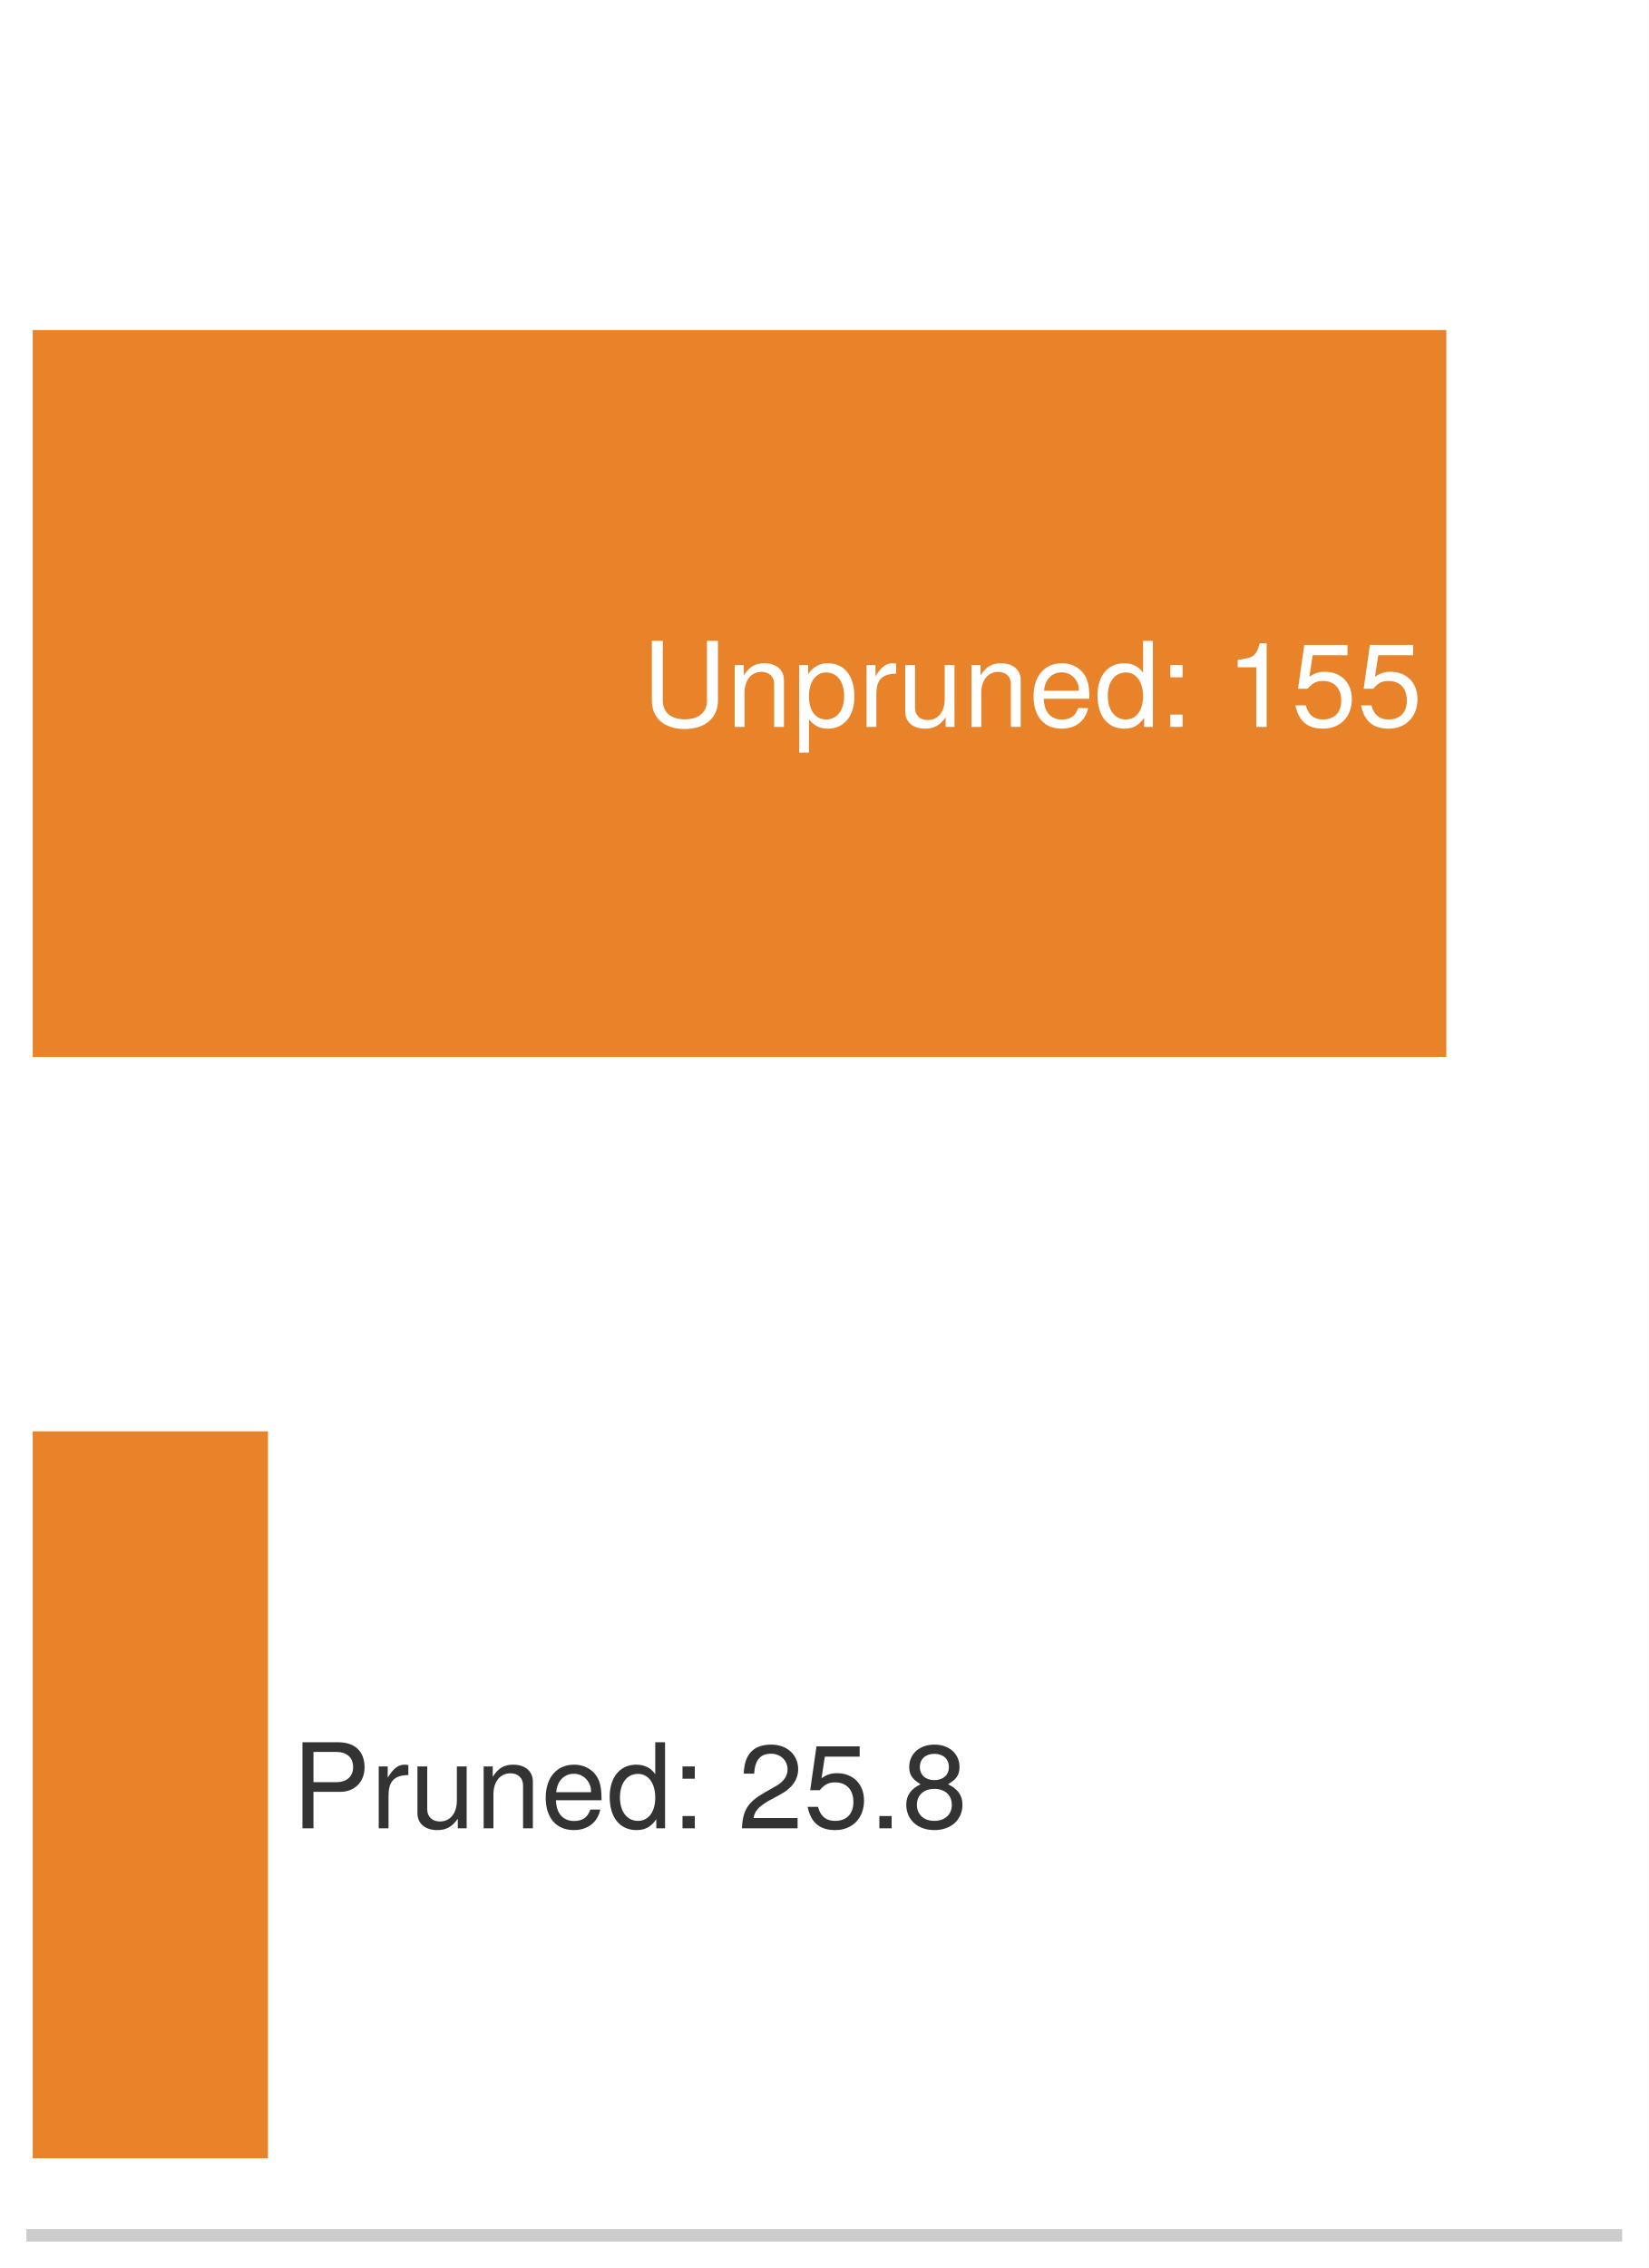
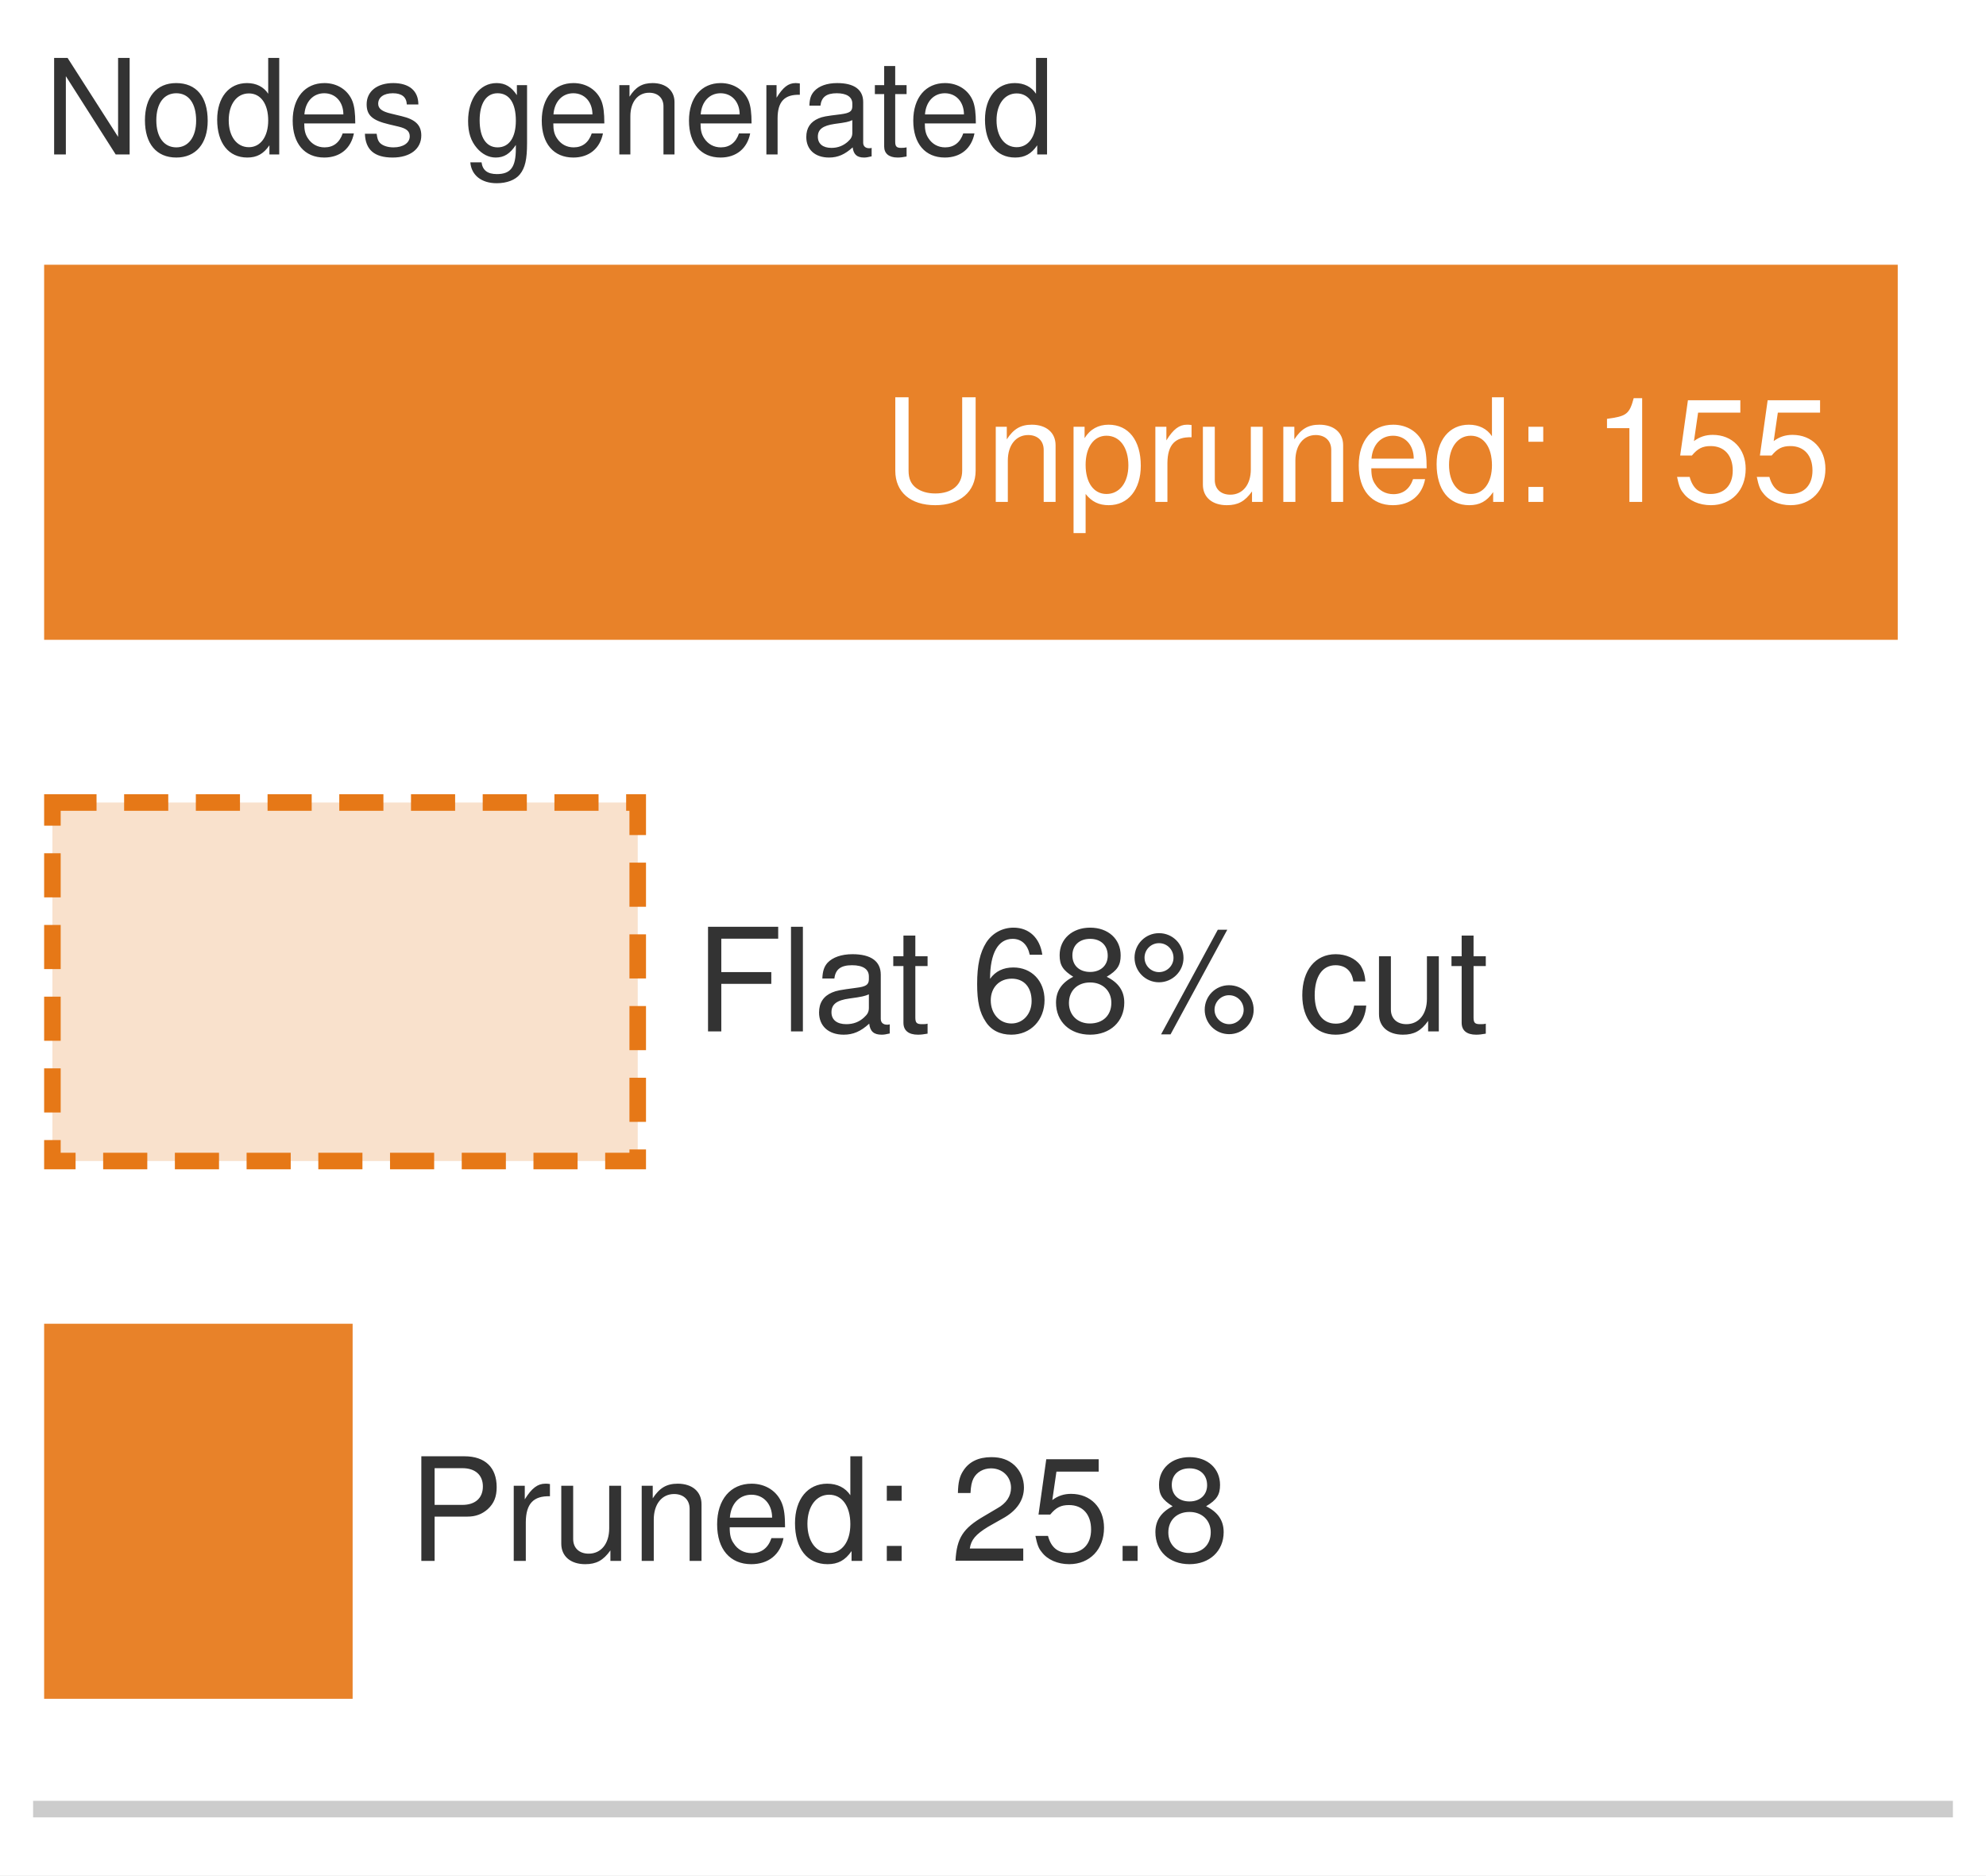
- <svg xmlns="http://www.w3.org/2000/svg" xmlns:xlink="http://www.w3.org/1999/xlink" width="72.63pt" height="99.9pt" viewBox="0 0 72.63 99.9" version="1.1">
-   <defs>
-     <style type="text/css">*{stroke-linejoin: round; stroke-linecap: butt}</style>
-   </defs>
-   <g id="figure_1">
-     <g id="patch_1">
-       <path d="M 0 99.9 L 72.63 99.9 L 72.63 0 L 0 0 z " style="fill: #ffffff" />
-     </g>
-     <g id="axes_1">
-       <g id="patch_2">
-         <path d="M 1.44 98.46 L 71.19 98.46 L 71.19 1.44 L 1.44 1.44 z " style="fill: #ffffff" />
-       </g>
-       <g id="patch_3">
-         <path d="M 1.44 46.554 L 63.717 46.554 L 63.717 14.538 L 1.44 14.538 z " clip-path="url(#p879ee31a35)" style="fill: #e67817; opacity: 0.92" />
-       </g>
-       <g id="patch_4">
-         <path d="M 1.44 95.064 L 11.806 95.064 L 11.806 63.048 L 1.44 63.048 z " clip-path="url(#p879ee31a35)" style="fill: #e67817; opacity: 0.92" />
-       </g>
-       <g id="matplotlib.axis_1" />
-       <g id="matplotlib.axis_2" />
-       <g id="patch_5">
-         <path d="M 1.44 98.46 L 71.19 98.46 " style="fill: none; stroke: #cccccc; stroke-width: 0.55; stroke-linejoin: miter; stroke-linecap: square" />
-       </g>
-       <g id="text_1">
-         <g style="fill: #ffffff" transform="translate(28.27579 32.01768) scale(0.052 -0.052)">
-           <defs>
-             <path id="TeXGyreHeros-Regular-6d" d="M 4128 1421 L 4128 4666 L 3533 4666 L 3533 1421 C 3533 794 3078 410 2330 410 C 1632 410 1139 742 1139 1421 L 1139 4666 L 544 4666 L 544 1421 C 544 474 1222 -115 2330 -115 C 3424 -115 4128 486 4128 1421 z " transform="scale(0.015625)" />
-             <path id="TeXGyreHeros-Regular-4e" d="M 3117 0 L 3117 2534 C 3117 3091 2701 3450 2054 3450 C 1555 3450 1235 3258 941 2790 L 941 3354 L 448 3354 L 448 0 L 979 0 L 979 1850 C 979 2534 1350 2982 1894 2982 C 2317 2982 2586 2726 2586 2323 L 2586 0 L 3117 0 z " transform="scale(0.015625)" />
-             <path id="TeXGyreHeros-Regular-55" d="M 3347 1645 C 3347 2771 2797 3450 1907 3450 C 1453 3450 1088 3245 838 2848 L 838 3354 L 352 3354 L 352 -1395 L 883 -1395 L 883 403 C 1165 58 1478 -96 1914 -96 C 2778 -96 3347 576 3347 1645 z M 2790 1658 C 2790 896 2400 403 1818 403 C 1254 403 883 864 883 1651 C 883 2438 1254 2950 1818 2950 C 2406 2950 2790 2458 2790 1658 z " transform="scale(0.015625)" />
-             <path id="TeXGyreHeros-Regular-61" d="M 2054 2886 L 2054 3430 C 1965 3443 1920 3450 1850 3450 C 1504 3450 1242 3245 934 2746 L 934 3354 L 448 3354 L 448 0 L 979 0 L 979 1741 C 979 2496 1229 2874 2054 2886 z " transform="scale(0.015625)" />
-             <path id="TeXGyreHeros-Regular-6e" d="M 3085 0 L 3085 3354 L 2554 3354 L 2554 1504 C 2554 819 2195 371 1638 371 C 1216 371 947 627 947 1030 L 947 3354 L 416 3354 L 416 819 C 416 262 832 -96 1485 -96 C 1978 -96 2291 77 2605 518 L 2605 0 L 3085 0 z " transform="scale(0.015625)" />
-             <path id="TeXGyreHeros-Regular-33" d="M 3283 1523 C 3283 2010 3245 2317 3149 2566 C 2931 3117 2419 3450 1792 3450 C 858 3450 256 2758 256 1658 C 256 557 838 -96 1779 -96 C 2547 -96 3078 339 3213 1018 L 2675 1018 C 2528 576 2227 397 1798 397 C 1242 397 826 755 813 1523 L 3283 1523 z M 2714 1997 C 2714 1997 2714 1971 2707 1958 L 826 1958 C 870 2554 1248 2957 1786 2957 C 2310 2957 2714 2522 2714 1997 z " transform="scale(0.015625)" />
-             <path id="TeXGyreHeros-Regular-30" d="M 3168 0 L 3168 4666 L 2637 4666 L 2637 2931 C 2413 3270 2054 3450 1606 3450 C 736 3450 166 2778 166 1709 C 166 576 723 -96 1626 -96 C 2086 -96 2406 77 2694 493 L 2694 0 L 3168 0 z M 2637 1664 C 2637 890 2266 403 1702 403 C 1114 403 723 896 723 1677 C 723 2458 1114 2950 1696 2950 C 2272 2950 2637 2438 2637 1664 z " transform="scale(0.015625)" />
-             <path id="TeXGyreHeros-Regular-2d" d="M 1222 0 L 1222 666 L 557 666 L 557 0 L 1222 0 z M 1222 2688 L 1222 3354 L 557 3354 L 557 2688 L 1222 2688 z " transform="scale(0.015625)" />
-             <path id="TeXGyreHeros-Regular-68" transform="scale(0.015625)" />
-             <path id="TeXGyreHeros-Regular-53" d="M 2221 0 L 2221 4538 L 1850 4538 C 1651 3840 1523 3744 653 3635 L 653 3232 L 1658 3232 L 1658 0 L 2221 0 z " transform="scale(0.015625)" />
-             <path id="TeXGyreHeros-Regular-39" d="M 3283 1504 C 3283 2400 2688 2989 1818 2989 C 1498 2989 1242 2906 979 2714 L 1158 3885 L 3046 3885 L 3046 4442 L 704 4442 L 365 2067 L 883 2067 C 1146 2381 1363 2490 1715 2490 C 2323 2490 2707 2099 2707 1427 C 2707 774 2330 403 1715 403 C 1222 403 922 653 787 1165 L 224 1165 C 410 262 922 -96 1728 -96 C 2643 -96 3283 544 3283 1504 z " transform="scale(0.015625)" />
-           </defs>
-           <use xlink:href="#TeXGyreHeros-Regular-6d" />
-           <use xlink:href="#TeXGyreHeros-Regular-4e" transform="translate(71.70312 0)" />
-           <use xlink:href="#TeXGyreHeros-Regular-55" transform="translate(127.7969 0)" />
-           <use xlink:href="#TeXGyreHeros-Regular-61" transform="translate(183.3906 0)" />
-           <use xlink:href="#TeXGyreHeros-Regular-6e" transform="translate(216.6875 0)" />
-           <use xlink:href="#TeXGyreHeros-Regular-4e" transform="translate(272.2812 0)" />
-           <use xlink:href="#TeXGyreHeros-Regular-33" transform="translate(327.875 0)" />
-           <use xlink:href="#TeXGyreHeros-Regular-30" transform="translate(383.4688 0)" />
-           <use xlink:href="#TeXGyreHeros-Regular-2d" transform="translate(439.0625 0)" />
-           <use xlink:href="#TeXGyreHeros-Regular-68" transform="translate(466.8594 0)" />
-           <use xlink:href="#TeXGyreHeros-Regular-53" transform="translate(494.6562 0)" />
-           <use xlink:href="#TeXGyreHeros-Regular-39" transform="translate(550.25 0)" />
-           <use xlink:href="#TeXGyreHeros-Regular-39" transform="translate(605.8438 0)" />
-         </g>
-       </g>
-       <g id="text_2">
-         <g style="fill: #333333" transform="translate(12.85232 80.5328) scale(0.052 -0.052)">
-           <defs>
-             <path id="TeXGyreHeros-Regular-54" d="M 3949 3296 C 3949 4173 3430 4666 2509 4666 L 582 4666 L 582 0 L 1178 0 L 1178 1978 L 2643 1978 C 3411 1978 3949 2522 3949 3296 z M 3328 3322 C 3328 2810 2989 2502 2419 2502 L 1178 2502 L 1178 4141 L 2419 4141 C 2989 4141 3328 3834 3328 3322 z " transform="scale(0.015625)" />
-             <path id="TeXGyreHeros-Regular-6c" d="M 3270 3206 C 3270 3974 2675 4538 1818 4538 C 890 4538 352 4064 320 2963 L 883 2963 C 928 3725 1242 4045 1798 4045 C 2310 4045 2694 3680 2694 3194 C 2694 2835 2483 2528 2080 2298 L 1491 1965 C 544 1427 269 998 218 0 L 3238 0 L 3238 557 L 851 557 C 909 928 1114 1165 1670 1491 L 2310 1837 C 2944 2176 3270 2650 3270 3206 z " transform="scale(0.015625)" />
-             <path id="TeXGyreHeros-Regular-59" d="M 1222 0 L 1222 666 L 557 666 L 557 0 L 1222 0 z " transform="scale(0.015625)" />
-             <path id="TeXGyreHeros-Regular-34" d="M 3283 1280 C 3283 1786 3027 2138 2502 2387 C 2970 2669 3123 2899 3123 3328 C 3123 4038 2566 4538 1760 4538 C 960 4538 397 4038 397 3328 C 397 2906 550 2675 1011 2387 C 493 2138 237 1786 237 1286 C 237 454 864 -96 1760 -96 C 2656 -96 3283 454 3283 1280 z M 2547 3315 C 2547 2893 2234 2611 1760 2611 C 1286 2611 973 2893 973 3322 C 973 3757 1286 4038 1760 4038 C 2240 4038 2547 3757 2547 3315 z M 2707 1274 C 2707 736 2323 403 1747 403 C 1197 403 813 742 813 1274 C 813 1805 1197 2138 1760 2138 C 2323 2138 2707 1805 2707 1274 z " transform="scale(0.015625)" />
-           </defs>
-           <use xlink:href="#TeXGyreHeros-Regular-54" />
-           <use xlink:href="#TeXGyreHeros-Regular-61" transform="translate(66.70312 0)" />
-           <use xlink:href="#TeXGyreHeros-Regular-6e" transform="translate(100 0)" />
-           <use xlink:href="#TeXGyreHeros-Regular-4e" transform="translate(155.5938 0)" />
-           <use xlink:href="#TeXGyreHeros-Regular-33" transform="translate(211.1875 0)" />
-           <use xlink:href="#TeXGyreHeros-Regular-30" transform="translate(266.7812 0)" />
-           <use xlink:href="#TeXGyreHeros-Regular-2d" transform="translate(322.375 0)" />
-           <use xlink:href="#TeXGyreHeros-Regular-68" transform="translate(350.1719 0)" />
-           <use xlink:href="#TeXGyreHeros-Regular-6c" transform="translate(377.9688 0)" />
-           <use xlink:href="#TeXGyreHeros-Regular-39" transform="translate(433.5625 0)" />
-           <use xlink:href="#TeXGyreHeros-Regular-59" transform="translate(489.1562 0)" />
-           <use xlink:href="#TeXGyreHeros-Regular-34" transform="translate(516.9531 0)" />
-         </g>
-       </g>
-     </g>
-   </g>
-   <defs>
-     <clipPath id="p879ee31a35">
-       <rect x="1.44" y="1.44" width="69.75" height="97.02" />
-     </clipPath>
-   </defs>
+ <svg xmlns="http://www.w3.org/2000/svg" width="100%" viewBox="0 0 180 170" font-family="Helvetica Neue, Helvetica, Arial, sans-serif">
+   <rect x="0" y="0" width="180" height="170" fill="#ffffff" />
+   <text x="4" y="14" font-size="12" fill="#333333">Nodes generated</text>
+   <rect x="4" y="24" width="168" height="34" fill="#e67817" fill-opacity="0.92" />
+   <text x="166" y="45.5" font-size="13" fill="#ffffff" text-anchor="end">Unpruned: 155</text>
+   <rect x="4.75" y="72.75" width="53.05" height="32.5" fill="#e67817" fill-opacity="0.22" stroke="#e67817" stroke-width="1.5" stroke-dasharray="4 2.5" />
+   <text x="63" y="93.5" font-size="13" fill="#333333">Flat 68% cut</text>
+   <rect x="4" y="120" width="27.96" height="34" fill="#e67817" fill-opacity="0.92" />
+   <text x="37" y="141.5" font-size="13" fill="#333333">Pruned: 25.8</text>
+   <line x1="3" y1="164" x2="177" y2="164" stroke="#cccccc" stroke-width="1.5" />
</svg>
